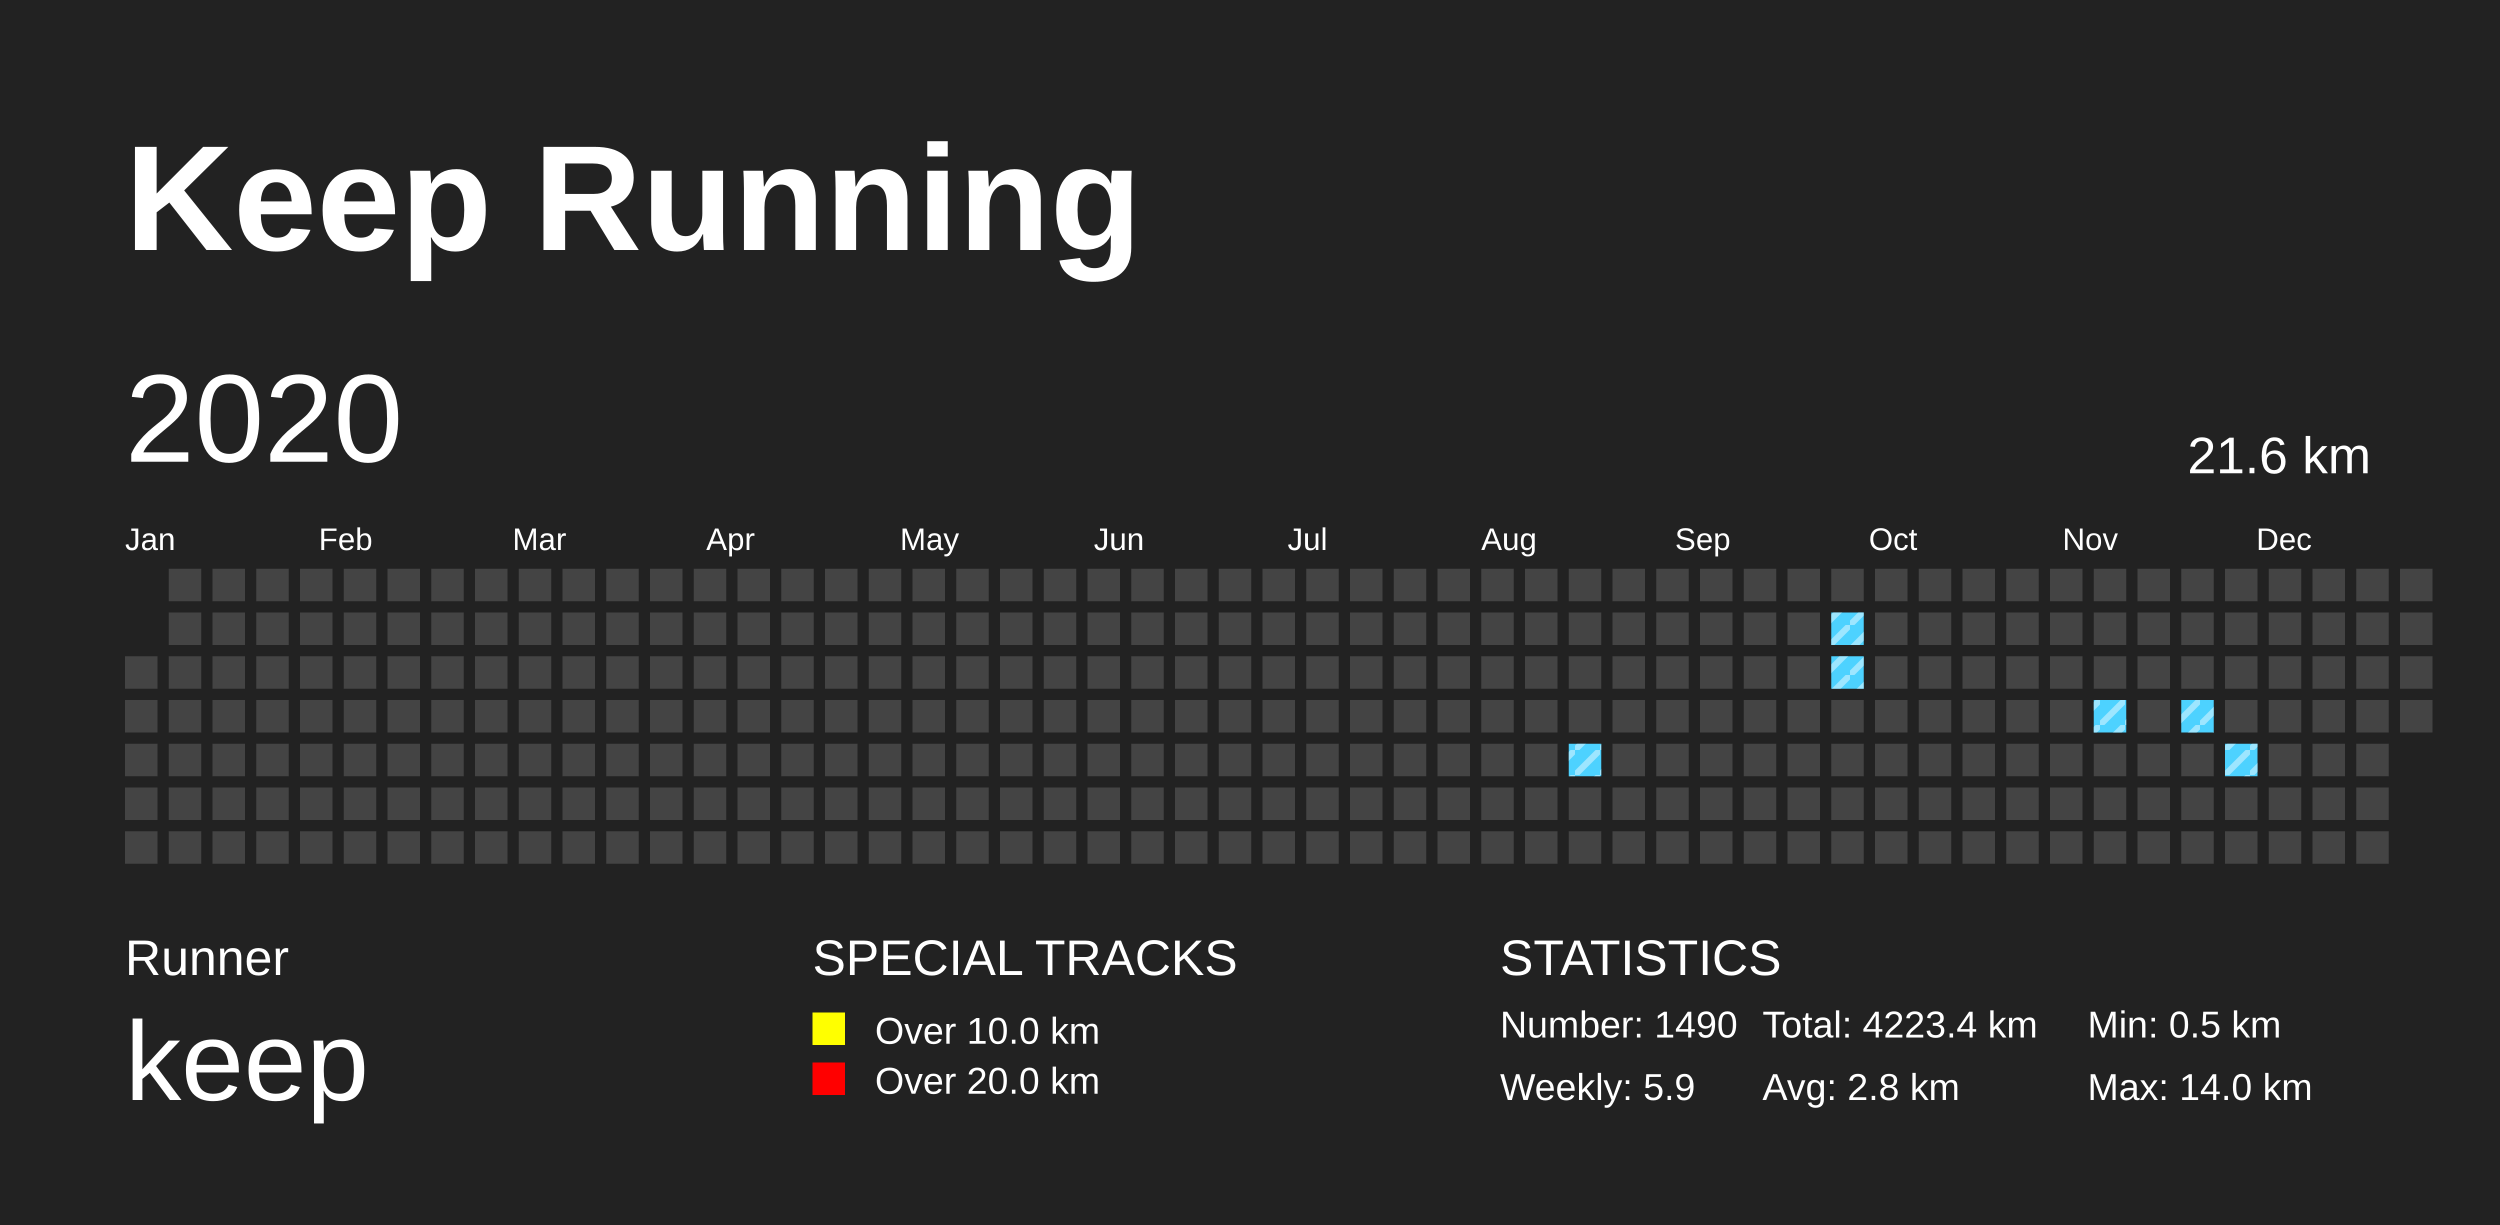
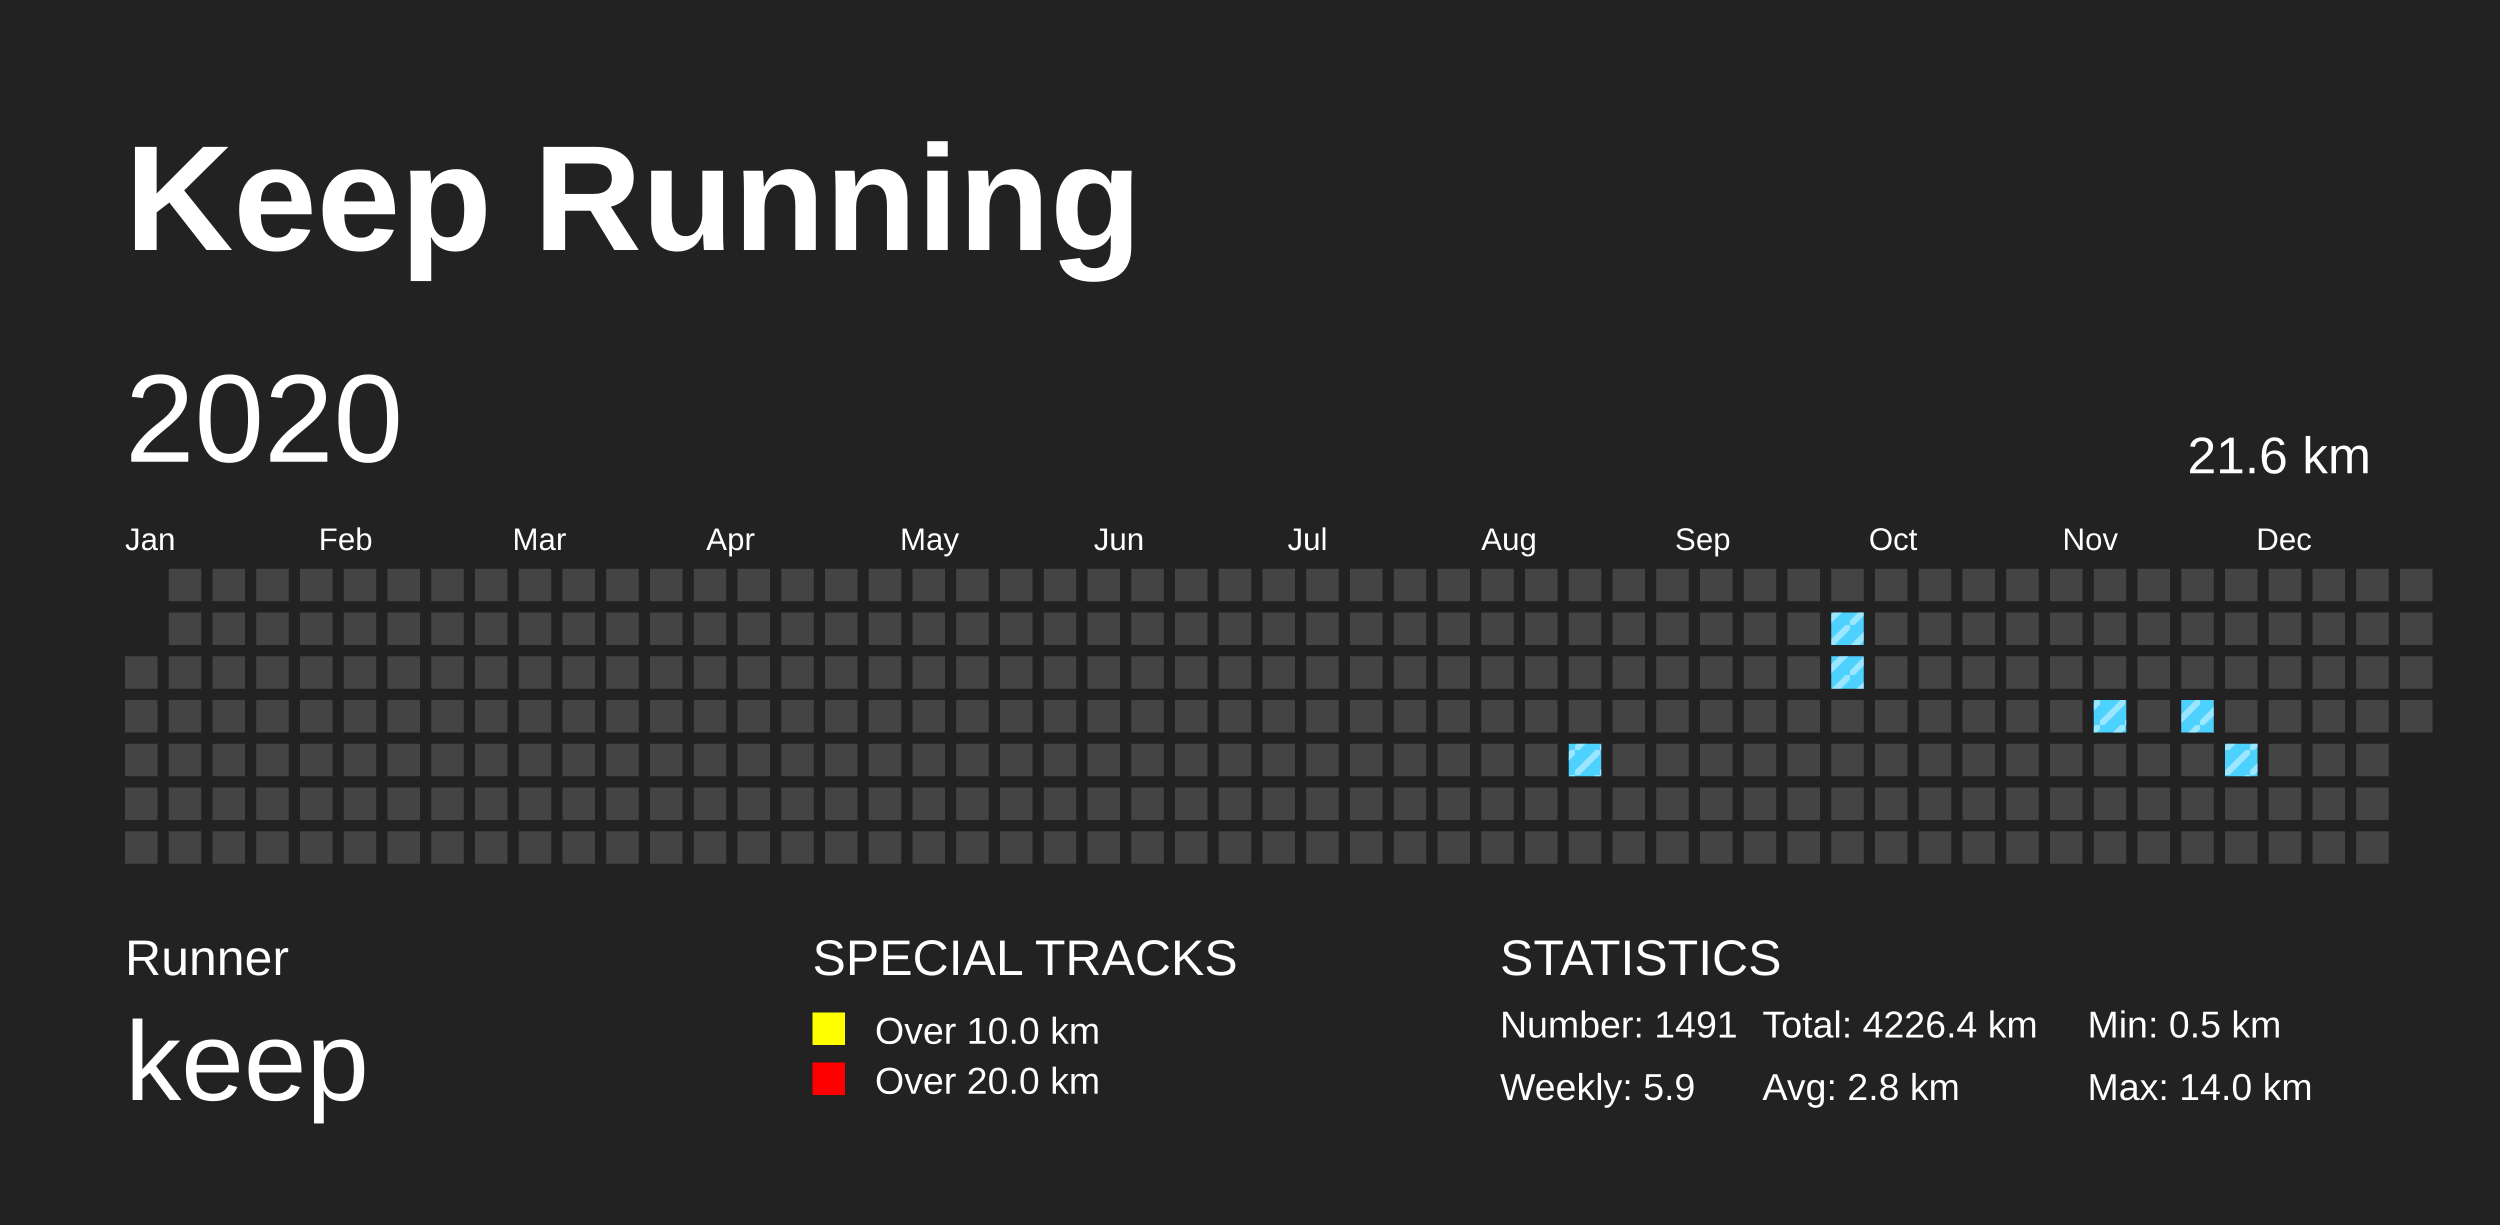
<svg xmlns="http://www.w3.org/2000/svg" baseProfile="full" height="98mm" version="1.1" viewBox="0,0,200,98" width="200mm">
  <defs>
    <pattern height="2" id="indoor-stripe" patternUnits="userSpaceOnUse" width="2">
      <line stroke="white" stroke-opacity="0.45" stroke-width="0.5" x1="0" x2="2" y1="2" y2="0" />
    </pattern>
  </defs>
  <rect fill="#222222" height="98" width="200" x="0" y="0" />
  <text fill="#FFFFFF" style="font-size:12px; font-family:Arial; font-weight:bold;" x="10" y="20">Keep Running</text>
  <text fill="#FFFFFF" style="font-size:4px; font-family:Arial" x="10" y="78">Runner</text>
  <text fill="#FFFFFF" style="font-size:9px; font-family:Arial" x="10" y="88">keep</text>
  <text fill="#FFFFFF" style="font-size:4px; font-family:Arial" x="65" y="78">SPECIAL TRACKS</text>
  <rect fill="yellow" height="2.6" width="2.6" x="65" y="81" />
  <text fill="#FFFFFF" style="font-size:3px; font-family:Arial" x="70" y="83.5">Over 10.0 km</text>
  <rect fill="red" height="2.6" width="2.6" x="65" y="85" />
  <text fill="#FFFFFF" style="font-size:3px; font-family:Arial" x="70" y="87.5">Over 20.0 km</text>
  <text fill="#FFFFFF" style="font-size:4px; font-family:Arial" x="120" y="78">STATISTICS</text>
-   <text fill="#FFFFFF" style="font-size:3px; font-family:Arial" x="120" y="83">Number: 1490</text>
+   <text fill="#FFFFFF" style="font-size:3px; font-family:Arial" x="120" y="83">Number: 1491</text>
  <text fill="#FFFFFF" style="font-size:3px; font-family:Arial" x="120" y="88">Weekly: 5.9</text>
-   <text fill="#FFFFFF" style="font-size:3px; font-family:Arial" x="141" y="83">Total: 4223.4 km</text>
+   <text fill="#FFFFFF" style="font-size:3px; font-family:Arial" x="141" y="83">Total: 4226.4 km</text>
  <text fill="#FFFFFF" style="font-size:3px; font-family:Arial" x="141" y="88">Avg: 2.8 km</text>
  <text fill="#FFFFFF" style="font-size:3px; font-family:Arial" x="167" y="83">Min: 0.5 km</text>
  <text fill="#FFFFFF" style="font-size:3px; font-family:Arial" x="167" y="88">Max: 14.0 km</text>
  <text dominant-baseline="hanging" fill="#FFFFFF" style="font-size:10.0px; font-family:Arial;" x="10" y="30">2020</text>
  <text dominant-baseline="hanging" fill="#FFFFFF" style="font-size:4.125px; font-family:Arial;" x="175" y="35">21.6 km</text>
  <text fill="#FFFFFF" style="font-size:2.5px; font-family:Arial" x="10.0" y="44">Jan</text>
  <text fill="#FFFFFF" style="font-size:2.5px; font-family:Arial" x="25.5" y="44">Feb</text>
  <text fill="#FFFFFF" style="font-size:2.5px; font-family:Arial" x="41.0" y="44">Mar</text>
  <text fill="#FFFFFF" style="font-size:2.5px; font-family:Arial" x="56.5" y="44">Apr</text>
  <text fill="#FFFFFF" style="font-size:2.5px; font-family:Arial" x="72.0" y="44">May</text>
  <text fill="#FFFFFF" style="font-size:2.5px; font-family:Arial" x="87.5" y="44">Jun</text>
  <text fill="#FFFFFF" style="font-size:2.5px; font-family:Arial" x="103.0" y="44">Jul</text>
  <text fill="#FFFFFF" style="font-size:2.5px; font-family:Arial" x="118.5" y="44">Aug</text>
  <text fill="#FFFFFF" style="font-size:2.5px; font-family:Arial" x="134.0" y="44">Sep</text>
  <text fill="#FFFFFF" style="font-size:2.5px; font-family:Arial" x="149.5" y="44">Oct</text>
  <text fill="#FFFFFF" style="font-size:2.5px; font-family:Arial" x="165.0" y="44">Nov</text>
  <text fill="#FFFFFF" style="font-size:2.5px; font-family:Arial" x="180.5" y="44">Dec</text>
  <rect fill="#444444" height="2.6" width="2.6" x="10.0" y="52.5" />
  <rect fill="#444444" height="2.6" width="2.6" x="10.0" y="56.0" />
  <rect fill="#444444" height="2.6" width="2.6" x="10.0" y="59.5" />
  <rect fill="#444444" height="2.6" width="2.6" x="10.0" y="63.0" />
  <rect fill="#444444" height="2.6" width="2.6" x="10.0" y="66.5" />
  <rect fill="#444444" height="2.6" width="2.6" x="13.5" y="45.5" />
  <rect fill="#444444" height="2.6" width="2.6" x="13.5" y="49.0" />
  <rect fill="#444444" height="2.6" width="2.6" x="13.5" y="52.5" />
  <rect fill="#444444" height="2.6" width="2.6" x="13.5" y="56.0" />
  <rect fill="#444444" height="2.6" width="2.6" x="13.5" y="59.5" />
  <rect fill="#444444" height="2.6" width="2.6" x="13.5" y="63.0" />
  <rect fill="#444444" height="2.6" width="2.6" x="13.5" y="66.5" />
  <rect fill="#444444" height="2.6" width="2.6" x="17.0" y="45.5" />
  <rect fill="#444444" height="2.6" width="2.6" x="17.0" y="49.0" />
  <rect fill="#444444" height="2.6" width="2.6" x="17.0" y="52.5" />
  <rect fill="#444444" height="2.6" width="2.6" x="17.0" y="56.0" />
  <rect fill="#444444" height="2.6" width="2.6" x="17.0" y="59.5" />
  <rect fill="#444444" height="2.6" width="2.6" x="17.0" y="63.0" />
  <rect fill="#444444" height="2.6" width="2.6" x="17.0" y="66.5" />
  <rect fill="#444444" height="2.6" width="2.6" x="20.5" y="45.5" />
  <rect fill="#444444" height="2.6" width="2.6" x="20.5" y="49.0" />
  <rect fill="#444444" height="2.6" width="2.6" x="20.5" y="52.5" />
  <rect fill="#444444" height="2.6" width="2.6" x="20.5" y="56.0" />
  <rect fill="#444444" height="2.6" width="2.6" x="20.5" y="59.5" />
  <rect fill="#444444" height="2.6" width="2.6" x="20.5" y="63.0" />
  <rect fill="#444444" height="2.6" width="2.6" x="20.5" y="66.5" />
  <rect fill="#444444" height="2.6" width="2.6" x="24.0" y="45.5" />
  <rect fill="#444444" height="2.6" width="2.6" x="24.0" y="49.0" />
  <rect fill="#444444" height="2.6" width="2.6" x="24.0" y="52.5" />
  <rect fill="#444444" height="2.6" width="2.6" x="24.0" y="56.0" />
  <rect fill="#444444" height="2.6" width="2.6" x="24.0" y="59.5" />
  <rect fill="#444444" height="2.6" width="2.6" x="24.0" y="63.0" />
  <rect fill="#444444" height="2.6" width="2.6" x="24.0" y="66.5" />
  <rect fill="#444444" height="2.6" width="2.6" x="27.5" y="45.5" />
  <rect fill="#444444" height="2.6" width="2.6" x="27.5" y="49.0" />
  <rect fill="#444444" height="2.6" width="2.6" x="27.5" y="52.5" />
  <rect fill="#444444" height="2.6" width="2.6" x="27.5" y="56.0" />
  <rect fill="#444444" height="2.6" width="2.6" x="27.5" y="59.5" />
  <rect fill="#444444" height="2.6" width="2.6" x="27.5" y="63.0" />
  <rect fill="#444444" height="2.6" width="2.6" x="27.5" y="66.5" />
  <rect fill="#444444" height="2.6" width="2.6" x="31.0" y="45.5" />
  <rect fill="#444444" height="2.6" width="2.6" x="31.0" y="49.0" />
  <rect fill="#444444" height="2.6" width="2.6" x="31.0" y="52.5" />
  <rect fill="#444444" height="2.6" width="2.6" x="31.0" y="56.0" />
  <rect fill="#444444" height="2.6" width="2.6" x="31.0" y="59.5" />
  <rect fill="#444444" height="2.6" width="2.6" x="31.0" y="63.0" />
  <rect fill="#444444" height="2.6" width="2.6" x="31.0" y="66.5" />
  <rect fill="#444444" height="2.6" width="2.6" x="34.5" y="45.5" />
  <rect fill="#444444" height="2.6" width="2.6" x="34.5" y="49.0" />
  <rect fill="#444444" height="2.6" width="2.6" x="34.5" y="52.5" />
  <rect fill="#444444" height="2.6" width="2.6" x="34.5" y="56.0" />
  <rect fill="#444444" height="2.6" width="2.6" x="34.5" y="59.5" />
  <rect fill="#444444" height="2.6" width="2.6" x="34.5" y="63.0" />
  <rect fill="#444444" height="2.6" width="2.6" x="34.5" y="66.5" />
  <rect fill="#444444" height="2.6" width="2.6" x="38.0" y="45.5" />
  <rect fill="#444444" height="2.6" width="2.6" x="38.0" y="49.0" />
  <rect fill="#444444" height="2.6" width="2.6" x="38.0" y="52.5" />
  <rect fill="#444444" height="2.6" width="2.6" x="38.0" y="56.0" />
  <rect fill="#444444" height="2.6" width="2.6" x="38.0" y="59.5" />
  <rect fill="#444444" height="2.6" width="2.6" x="38.0" y="63.0" />
  <rect fill="#444444" height="2.6" width="2.6" x="38.0" y="66.5" />
  <rect fill="#444444" height="2.6" width="2.6" x="41.5" y="45.5" />
  <rect fill="#444444" height="2.6" width="2.6" x="41.5" y="49.0" />
  <rect fill="#444444" height="2.6" width="2.6" x="41.5" y="52.5" />
  <rect fill="#444444" height="2.6" width="2.6" x="41.5" y="56.0" />
  <rect fill="#444444" height="2.6" width="2.6" x="41.5" y="59.5" />
  <rect fill="#444444" height="2.6" width="2.6" x="41.5" y="63.0" />
  <rect fill="#444444" height="2.6" width="2.6" x="41.5" y="66.5" />
  <rect fill="#444444" height="2.6" width="2.6" x="45.0" y="45.5" />
  <rect fill="#444444" height="2.6" width="2.6" x="45.0" y="49.0" />
  <rect fill="#444444" height="2.6" width="2.6" x="45.0" y="52.5" />
  <rect fill="#444444" height="2.6" width="2.6" x="45.0" y="56.0" />
  <rect fill="#444444" height="2.6" width="2.6" x="45.0" y="59.5" />
  <rect fill="#444444" height="2.6" width="2.6" x="45.0" y="63.0" />
  <rect fill="#444444" height="2.6" width="2.6" x="45.0" y="66.5" />
  <rect fill="#444444" height="2.6" width="2.6" x="48.5" y="45.5" />
  <rect fill="#444444" height="2.6" width="2.6" x="48.5" y="49.0" />
  <rect fill="#444444" height="2.6" width="2.6" x="48.5" y="52.5" />
  <rect fill="#444444" height="2.6" width="2.6" x="48.5" y="56.0" />
  <rect fill="#444444" height="2.6" width="2.6" x="48.5" y="59.5" />
  <rect fill="#444444" height="2.6" width="2.6" x="48.5" y="63.0" />
  <rect fill="#444444" height="2.6" width="2.6" x="48.5" y="66.5" />
  <rect fill="#444444" height="2.6" width="2.6" x="52.0" y="45.5" />
  <rect fill="#444444" height="2.6" width="2.6" x="52.0" y="49.0" />
  <rect fill="#444444" height="2.6" width="2.6" x="52.0" y="52.5" />
  <rect fill="#444444" height="2.6" width="2.6" x="52.0" y="56.0" />
  <rect fill="#444444" height="2.6" width="2.6" x="52.0" y="59.5" />
  <rect fill="#444444" height="2.6" width="2.6" x="52.0" y="63.0" />
  <rect fill="#444444" height="2.6" width="2.6" x="52.0" y="66.5" />
  <rect fill="#444444" height="2.6" width="2.6" x="55.5" y="45.5" />
  <rect fill="#444444" height="2.6" width="2.6" x="55.5" y="49.0" />
  <rect fill="#444444" height="2.6" width="2.6" x="55.5" y="52.5" />
  <rect fill="#444444" height="2.6" width="2.6" x="55.5" y="56.0" />
  <rect fill="#444444" height="2.6" width="2.6" x="55.5" y="59.5" />
  <rect fill="#444444" height="2.6" width="2.6" x="55.5" y="63.0" />
  <rect fill="#444444" height="2.6" width="2.6" x="55.5" y="66.5" />
  <rect fill="#444444" height="2.6" width="2.6" x="59.0" y="45.5" />
  <rect fill="#444444" height="2.6" width="2.6" x="59.0" y="49.0" />
  <rect fill="#444444" height="2.6" width="2.6" x="59.0" y="52.5" />
  <rect fill="#444444" height="2.6" width="2.6" x="59.0" y="56.0" />
  <rect fill="#444444" height="2.6" width="2.6" x="59.0" y="59.5" />
  <rect fill="#444444" height="2.6" width="2.6" x="59.0" y="63.0" />
  <rect fill="#444444" height="2.6" width="2.6" x="59.0" y="66.5" />
  <rect fill="#444444" height="2.6" width="2.6" x="62.5" y="45.5" />
  <rect fill="#444444" height="2.6" width="2.6" x="62.5" y="49.0" />
  <rect fill="#444444" height="2.6" width="2.6" x="62.5" y="52.5" />
  <rect fill="#444444" height="2.6" width="2.6" x="62.5" y="56.0" />
  <rect fill="#444444" height="2.6" width="2.6" x="62.5" y="59.5" />
  <rect fill="#444444" height="2.6" width="2.6" x="62.5" y="63.0" />
  <rect fill="#444444" height="2.6" width="2.6" x="62.5" y="66.5" />
  <rect fill="#444444" height="2.6" width="2.6" x="66.0" y="45.5" />
  <rect fill="#444444" height="2.6" width="2.6" x="66.0" y="49.0" />
  <rect fill="#444444" height="2.6" width="2.6" x="66.0" y="52.5" />
  <rect fill="#444444" height="2.6" width="2.6" x="66.0" y="56.0" />
  <rect fill="#444444" height="2.6" width="2.6" x="66.0" y="59.5" />
  <rect fill="#444444" height="2.6" width="2.6" x="66.0" y="63.0" />
  <rect fill="#444444" height="2.6" width="2.6" x="66.0" y="66.5" />
  <rect fill="#444444" height="2.6" width="2.6" x="69.5" y="45.5" />
  <rect fill="#444444" height="2.6" width="2.6" x="69.5" y="49.0" />
  <rect fill="#444444" height="2.6" width="2.6" x="69.5" y="52.5" />
  <rect fill="#444444" height="2.6" width="2.6" x="69.5" y="56.0" />
  <rect fill="#444444" height="2.6" width="2.6" x="69.5" y="59.5" />
  <rect fill="#444444" height="2.6" width="2.6" x="69.5" y="63.0" />
  <rect fill="#444444" height="2.6" width="2.6" x="69.5" y="66.5" />
  <rect fill="#444444" height="2.6" width="2.6" x="73.0" y="45.5" />
  <rect fill="#444444" height="2.6" width="2.6" x="73.0" y="49.0" />
  <rect fill="#444444" height="2.6" width="2.6" x="73.0" y="52.5" />
  <rect fill="#444444" height="2.6" width="2.6" x="73.0" y="56.0" />
  <rect fill="#444444" height="2.6" width="2.6" x="73.0" y="59.5" />
  <rect fill="#444444" height="2.6" width="2.6" x="73.0" y="63.0" />
  <rect fill="#444444" height="2.6" width="2.6" x="73.0" y="66.5" />
  <rect fill="#444444" height="2.6" width="2.6" x="76.5" y="45.5" />
  <rect fill="#444444" height="2.6" width="2.6" x="76.5" y="49.0" />
  <rect fill="#444444" height="2.6" width="2.6" x="76.5" y="52.5" />
  <rect fill="#444444" height="2.6" width="2.6" x="76.5" y="56.0" />
  <rect fill="#444444" height="2.6" width="2.6" x="76.5" y="59.5" />
  <rect fill="#444444" height="2.6" width="2.6" x="76.5" y="63.0" />
  <rect fill="#444444" height="2.6" width="2.6" x="76.5" y="66.5" />
  <rect fill="#444444" height="2.6" width="2.6" x="80.0" y="45.5" />
  <rect fill="#444444" height="2.6" width="2.6" x="80.0" y="49.0" />
  <rect fill="#444444" height="2.6" width="2.6" x="80.0" y="52.5" />
  <rect fill="#444444" height="2.6" width="2.6" x="80.0" y="56.0" />
  <rect fill="#444444" height="2.6" width="2.6" x="80.0" y="59.5" />
  <rect fill="#444444" height="2.6" width="2.6" x="80.0" y="63.0" />
  <rect fill="#444444" height="2.6" width="2.6" x="80.0" y="66.5" />
  <rect fill="#444444" height="2.6" width="2.6" x="83.5" y="45.5" />
  <rect fill="#444444" height="2.6" width="2.6" x="83.5" y="49.0" />
  <rect fill="#444444" height="2.6" width="2.6" x="83.5" y="52.5" />
  <rect fill="#444444" height="2.6" width="2.6" x="83.5" y="56.0" />
  <rect fill="#444444" height="2.6" width="2.6" x="83.5" y="59.5" />
  <rect fill="#444444" height="2.6" width="2.6" x="83.5" y="63.0" />
  <rect fill="#444444" height="2.6" width="2.6" x="83.5" y="66.5" />
  <rect fill="#444444" height="2.6" width="2.6" x="87.0" y="45.5" />
  <rect fill="#444444" height="2.6" width="2.6" x="87.0" y="49.0" />
  <rect fill="#444444" height="2.6" width="2.6" x="87.0" y="52.5" />
  <rect fill="#444444" height="2.6" width="2.6" x="87.0" y="56.0" />
  <rect fill="#444444" height="2.6" width="2.6" x="87.0" y="59.5" />
  <rect fill="#444444" height="2.6" width="2.6" x="87.0" y="63.0" />
  <rect fill="#444444" height="2.6" width="2.6" x="87.0" y="66.5" />
  <rect fill="#444444" height="2.6" width="2.6" x="90.5" y="45.5" />
  <rect fill="#444444" height="2.6" width="2.6" x="90.5" y="49.0" />
  <rect fill="#444444" height="2.6" width="2.6" x="90.5" y="52.5" />
  <rect fill="#444444" height="2.6" width="2.6" x="90.5" y="56.0" />
  <rect fill="#444444" height="2.6" width="2.6" x="90.5" y="59.5" />
  <rect fill="#444444" height="2.6" width="2.6" x="90.5" y="63.0" />
  <rect fill="#444444" height="2.6" width="2.6" x="90.5" y="66.5" />
  <rect fill="#444444" height="2.6" width="2.6" x="94.0" y="45.5" />
  <rect fill="#444444" height="2.6" width="2.6" x="94.0" y="49.0" />
  <rect fill="#444444" height="2.6" width="2.6" x="94.0" y="52.5" />
  <rect fill="#444444" height="2.6" width="2.6" x="94.0" y="56.0" />
  <rect fill="#444444" height="2.6" width="2.6" x="94.0" y="59.5" />
  <rect fill="#444444" height="2.6" width="2.6" x="94.0" y="63.0" />
  <rect fill="#444444" height="2.6" width="2.6" x="94.0" y="66.5" />
  <rect fill="#444444" height="2.6" width="2.6" x="97.5" y="45.5" />
  <rect fill="#444444" height="2.6" width="2.6" x="97.5" y="49.0" />
  <rect fill="#444444" height="2.6" width="2.6" x="97.5" y="52.5" />
  <rect fill="#444444" height="2.6" width="2.6" x="97.5" y="56.0" />
  <rect fill="#444444" height="2.6" width="2.6" x="97.5" y="59.5" />
  <rect fill="#444444" height="2.6" width="2.6" x="97.5" y="63.0" />
  <rect fill="#444444" height="2.6" width="2.6" x="97.5" y="66.5" />
  <rect fill="#444444" height="2.6" width="2.6" x="101.0" y="45.5" />
  <rect fill="#444444" height="2.6" width="2.6" x="101.0" y="49.0" />
  <rect fill="#444444" height="2.6" width="2.6" x="101.0" y="52.5" />
  <rect fill="#444444" height="2.6" width="2.6" x="101.0" y="56.0" />
  <rect fill="#444444" height="2.6" width="2.6" x="101.0" y="59.5" />
  <rect fill="#444444" height="2.6" width="2.6" x="101.0" y="63.0" />
  <rect fill="#444444" height="2.6" width="2.6" x="101.0" y="66.5" />
  <rect fill="#444444" height="2.6" width="2.6" x="104.5" y="45.5" />
  <rect fill="#444444" height="2.6" width="2.6" x="104.5" y="49.0" />
  <rect fill="#444444" height="2.6" width="2.6" x="104.5" y="52.5" />
  <rect fill="#444444" height="2.6" width="2.6" x="104.5" y="56.0" />
  <rect fill="#444444" height="2.6" width="2.6" x="104.5" y="59.5" />
  <rect fill="#444444" height="2.6" width="2.6" x="104.5" y="63.0" />
  <rect fill="#444444" height="2.6" width="2.6" x="104.5" y="66.5" />
  <rect fill="#444444" height="2.6" width="2.6" x="108.0" y="45.5" />
  <rect fill="#444444" height="2.6" width="2.6" x="108.0" y="49.0" />
  <rect fill="#444444" height="2.6" width="2.6" x="108.0" y="52.5" />
  <rect fill="#444444" height="2.6" width="2.6" x="108.0" y="56.0" />
  <rect fill="#444444" height="2.6" width="2.6" x="108.0" y="59.5" />
  <rect fill="#444444" height="2.6" width="2.6" x="108.0" y="63.0" />
  <rect fill="#444444" height="2.6" width="2.6" x="108.0" y="66.5" />
  <rect fill="#444444" height="2.6" width="2.6" x="111.5" y="45.5" />
  <rect fill="#444444" height="2.6" width="2.6" x="111.5" y="49.0" />
  <rect fill="#444444" height="2.6" width="2.6" x="111.5" y="52.5" />
  <rect fill="#444444" height="2.6" width="2.6" x="111.5" y="56.0" />
  <rect fill="#444444" height="2.6" width="2.6" x="111.5" y="59.5" />
  <rect fill="#444444" height="2.6" width="2.6" x="111.5" y="63.0" />
  <rect fill="#444444" height="2.6" width="2.6" x="111.5" y="66.5" />
  <rect fill="#444444" height="2.6" width="2.6" x="115.0" y="45.5" />
  <rect fill="#444444" height="2.6" width="2.6" x="115.0" y="49.0" />
  <rect fill="#444444" height="2.6" width="2.6" x="115.0" y="52.5" />
  <rect fill="#444444" height="2.6" width="2.6" x="115.0" y="56.0" />
  <rect fill="#444444" height="2.6" width="2.6" x="115.0" y="59.5" />
  <rect fill="#444444" height="2.6" width="2.6" x="115.0" y="63.0" />
  <rect fill="#444444" height="2.6" width="2.6" x="115.0" y="66.5" />
  <rect fill="#444444" height="2.6" width="2.6" x="118.5" y="45.5" />
  <rect fill="#444444" height="2.6" width="2.6" x="118.5" y="49.0" />
  <rect fill="#444444" height="2.6" width="2.6" x="118.5" y="52.5" />
  <rect fill="#444444" height="2.6" width="2.6" x="118.5" y="56.0" />
  <rect fill="#444444" height="2.6" width="2.6" x="118.5" y="59.5" />
  <rect fill="#444444" height="2.6" width="2.6" x="118.5" y="63.0" />
  <rect fill="#444444" height="2.6" width="2.6" x="118.5" y="66.5" />
  <rect fill="#444444" height="2.6" width="2.6" x="122.0" y="45.5" />
  <rect fill="#444444" height="2.6" width="2.6" x="122.0" y="49.0" />
  <rect fill="#444444" height="2.6" width="2.6" x="122.0" y="52.5" />
  <rect fill="#444444" height="2.6" width="2.6" x="122.0" y="56.0" />
  <rect fill="#444444" height="2.6" width="2.6" x="122.0" y="59.5" />
  <rect fill="#444444" height="2.6" width="2.6" x="122.0" y="63.0" />
  <rect fill="#444444" height="2.6" width="2.6" x="122.0" y="66.5" />
  <rect fill="#444444" height="2.6" width="2.6" x="125.5" y="45.5" />
  <rect fill="#444444" height="2.6" width="2.6" x="125.5" y="49.0" />
  <rect fill="#444444" height="2.6" width="2.6" x="125.5" y="52.5" />
  <rect fill="#444444" height="2.6" width="2.6" x="125.5" y="56.0" />
  <rect fill="#4DD2FF" height="2.6" width="2.6" x="125.5" y="59.5" />
  <rect fill="url(#indoor-stripe)" height="2.6" style="pointer-events: none;" width="2.6" x="125.5" y="59.5" />
  <rect fill="#444444" height="2.6" width="2.6" x="125.5" y="63.0" />
  <rect fill="#444444" height="2.6" width="2.6" x="125.5" y="66.5" />
  <rect fill="#444444" height="2.6" width="2.6" x="129.0" y="45.5" />
  <rect fill="#444444" height="2.6" width="2.6" x="129.0" y="49.0" />
  <rect fill="#444444" height="2.6" width="2.6" x="129.0" y="52.5" />
  <rect fill="#444444" height="2.6" width="2.6" x="129.0" y="56.0" />
  <rect fill="#444444" height="2.6" width="2.6" x="129.0" y="59.5" />
  <rect fill="#444444" height="2.6" width="2.6" x="129.0" y="63.0" />
  <rect fill="#444444" height="2.6" width="2.6" x="129.0" y="66.5" />
  <rect fill="#444444" height="2.6" width="2.6" x="132.5" y="45.5" />
  <rect fill="#444444" height="2.6" width="2.6" x="132.5" y="49.0" />
  <rect fill="#444444" height="2.6" width="2.6" x="132.5" y="52.5" />
  <rect fill="#444444" height="2.6" width="2.6" x="132.5" y="56.0" />
  <rect fill="#444444" height="2.6" width="2.6" x="132.5" y="59.5" />
  <rect fill="#444444" height="2.6" width="2.6" x="132.5" y="63.0" />
  <rect fill="#444444" height="2.6" width="2.6" x="132.5" y="66.5" />
  <rect fill="#444444" height="2.6" width="2.6" x="136.0" y="45.5" />
  <rect fill="#444444" height="2.6" width="2.6" x="136.0" y="49.0" />
  <rect fill="#444444" height="2.6" width="2.6" x="136.0" y="52.5" />
  <rect fill="#444444" height="2.6" width="2.6" x="136.0" y="56.0" />
  <rect fill="#444444" height="2.6" width="2.6" x="136.0" y="59.5" />
  <rect fill="#444444" height="2.6" width="2.6" x="136.0" y="63.0" />
  <rect fill="#444444" height="2.6" width="2.6" x="136.0" y="66.5" />
  <rect fill="#444444" height="2.6" width="2.6" x="139.5" y="45.5" />
  <rect fill="#444444" height="2.6" width="2.6" x="139.5" y="49.0" />
  <rect fill="#444444" height="2.6" width="2.6" x="139.5" y="52.5" />
  <rect fill="#444444" height="2.6" width="2.6" x="139.5" y="56.0" />
  <rect fill="#444444" height="2.6" width="2.6" x="139.5" y="59.5" />
  <rect fill="#444444" height="2.6" width="2.6" x="139.5" y="63.0" />
  <rect fill="#444444" height="2.6" width="2.6" x="139.5" y="66.5" />
  <rect fill="#444444" height="2.6" width="2.6" x="143.0" y="45.5" />
  <rect fill="#444444" height="2.6" width="2.6" x="143.0" y="49.0" />
  <rect fill="#444444" height="2.6" width="2.6" x="143.0" y="52.5" />
  <rect fill="#444444" height="2.6" width="2.6" x="143.0" y="56.0" />
  <rect fill="#444444" height="2.6" width="2.6" x="143.0" y="59.5" />
  <rect fill="#444444" height="2.6" width="2.6" x="143.0" y="63.0" />
  <rect fill="#444444" height="2.6" width="2.6" x="143.0" y="66.5" />
  <rect fill="#444444" height="2.6" width="2.6" x="146.5" y="45.5" />
  <rect fill="#4DD2FF" height="2.6" width="2.6" x="146.5" y="49.0" />
  <rect fill="url(#indoor-stripe)" height="2.6" style="pointer-events: none;" width="2.6" x="146.5" y="49.0" />
  <rect fill="#4DD2FF" height="2.6" width="2.6" x="146.5" y="52.5" />
  <rect fill="url(#indoor-stripe)" height="2.6" style="pointer-events: none;" width="2.6" x="146.5" y="52.5" />
  <rect fill="#444444" height="2.6" width="2.6" x="146.5" y="56.0" />
  <rect fill="#444444" height="2.6" width="2.6" x="146.5" y="59.5" />
  <rect fill="#444444" height="2.6" width="2.6" x="146.5" y="63.0" />
  <rect fill="#444444" height="2.6" width="2.6" x="146.5" y="66.5" />
  <rect fill="#444444" height="2.6" width="2.6" x="150.0" y="45.5" />
  <rect fill="#444444" height="2.6" width="2.6" x="150.0" y="49.0" />
  <rect fill="#444444" height="2.6" width="2.6" x="150.0" y="52.5" />
  <rect fill="#444444" height="2.6" width="2.6" x="150.0" y="56.0" />
  <rect fill="#444444" height="2.6" width="2.6" x="150.0" y="59.5" />
  <rect fill="#444444" height="2.6" width="2.6" x="150.0" y="63.0" />
  <rect fill="#444444" height="2.6" width="2.6" x="150.0" y="66.5" />
  <rect fill="#444444" height="2.6" width="2.6" x="153.5" y="45.5" />
  <rect fill="#444444" height="2.6" width="2.6" x="153.5" y="49.0" />
  <rect fill="#444444" height="2.6" width="2.6" x="153.5" y="52.5" />
  <rect fill="#444444" height="2.6" width="2.6" x="153.5" y="56.0" />
  <rect fill="#444444" height="2.6" width="2.6" x="153.5" y="59.5" />
  <rect fill="#444444" height="2.6" width="2.6" x="153.5" y="63.0" />
  <rect fill="#444444" height="2.6" width="2.6" x="153.5" y="66.5" />
  <rect fill="#444444" height="2.6" width="2.6" x="157.0" y="45.5" />
  <rect fill="#444444" height="2.6" width="2.6" x="157.0" y="49.0" />
  <rect fill="#444444" height="2.6" width="2.6" x="157.0" y="52.5" />
  <rect fill="#444444" height="2.6" width="2.6" x="157.0" y="56.0" />
  <rect fill="#444444" height="2.6" width="2.6" x="157.0" y="59.5" />
  <rect fill="#444444" height="2.6" width="2.6" x="157.0" y="63.0" />
  <rect fill="#444444" height="2.6" width="2.6" x="157.0" y="66.5" />
  <rect fill="#444444" height="2.6" width="2.6" x="160.5" y="45.5" />
  <rect fill="#444444" height="2.6" width="2.6" x="160.5" y="49.0" />
  <rect fill="#444444" height="2.6" width="2.6" x="160.5" y="52.5" />
  <rect fill="#444444" height="2.6" width="2.6" x="160.5" y="56.0" />
  <rect fill="#444444" height="2.6" width="2.6" x="160.5" y="59.5" />
  <rect fill="#444444" height="2.6" width="2.6" x="160.5" y="63.0" />
  <rect fill="#444444" height="2.6" width="2.6" x="160.5" y="66.5" />
  <rect fill="#444444" height="2.6" width="2.6" x="164.0" y="45.5" />
  <rect fill="#444444" height="2.6" width="2.6" x="164.0" y="49.0" />
  <rect fill="#444444" height="2.6" width="2.6" x="164.0" y="52.5" />
  <rect fill="#444444" height="2.6" width="2.6" x="164.0" y="56.0" />
  <rect fill="#444444" height="2.6" width="2.6" x="164.0" y="59.5" />
  <rect fill="#444444" height="2.6" width="2.6" x="164.0" y="63.0" />
  <rect fill="#444444" height="2.6" width="2.6" x="164.0" y="66.5" />
  <rect fill="#444444" height="2.6" width="2.6" x="167.5" y="45.5" />
  <rect fill="#444444" height="2.6" width="2.6" x="167.5" y="49.0" />
  <rect fill="#444444" height="2.6" width="2.6" x="167.5" y="52.5" />
  <rect fill="#4DD2FF" height="2.6" width="2.6" x="167.5" y="56.0" />
  <rect fill="url(#indoor-stripe)" height="2.6" style="pointer-events: none;" width="2.6" x="167.5" y="56.0" />
  <rect fill="#444444" height="2.6" width="2.6" x="167.5" y="59.5" />
  <rect fill="#444444" height="2.6" width="2.6" x="167.5" y="63.0" />
  <rect fill="#444444" height="2.6" width="2.6" x="167.5" y="66.5" />
  <rect fill="#444444" height="2.6" width="2.6" x="171.0" y="45.5" />
  <rect fill="#444444" height="2.6" width="2.6" x="171.0" y="49.0" />
  <rect fill="#444444" height="2.6" width="2.6" x="171.0" y="52.5" />
  <rect fill="#444444" height="2.6" width="2.6" x="171.0" y="56.0" />
  <rect fill="#444444" height="2.6" width="2.6" x="171.0" y="59.5" />
  <rect fill="#444444" height="2.6" width="2.6" x="171.0" y="63.0" />
  <rect fill="#444444" height="2.6" width="2.6" x="171.0" y="66.5" />
  <rect fill="#444444" height="2.6" width="2.6" x="174.5" y="45.5" />
  <rect fill="#444444" height="2.6" width="2.6" x="174.5" y="49.0" />
  <rect fill="#444444" height="2.6" width="2.6" x="174.5" y="52.5" />
  <rect fill="#4DD2FF" height="2.6" width="2.6" x="174.5" y="56.0" />
  <rect fill="url(#indoor-stripe)" height="2.6" style="pointer-events: none;" width="2.6" x="174.5" y="56.0" />
  <rect fill="#444444" height="2.6" width="2.6" x="174.5" y="59.5" />
  <rect fill="#444444" height="2.6" width="2.6" x="174.5" y="63.0" />
  <rect fill="#444444" height="2.6" width="2.6" x="174.5" y="66.5" />
  <rect fill="#444444" height="2.6" width="2.6" x="178.0" y="45.5" />
  <rect fill="#444444" height="2.6" width="2.6" x="178.0" y="49.0" />
  <rect fill="#444444" height="2.6" width="2.6" x="178.0" y="52.5" />
  <rect fill="#444444" height="2.6" width="2.6" x="178.0" y="56.0" />
  <rect fill="#4DD2FF" height="2.6" width="2.6" x="178.0" y="59.5" />
  <rect fill="url(#indoor-stripe)" height="2.6" style="pointer-events: none;" width="2.6" x="178.0" y="59.5" />
  <rect fill="#444444" height="2.6" width="2.6" x="178.0" y="63.0" />
  <rect fill="#444444" height="2.6" width="2.6" x="178.0" y="66.5" />
  <rect fill="#444444" height="2.6" width="2.6" x="181.5" y="45.5" />
  <rect fill="#444444" height="2.6" width="2.6" x="181.5" y="49.0" />
  <rect fill="#444444" height="2.6" width="2.6" x="181.5" y="52.5" />
  <rect fill="#444444" height="2.6" width="2.6" x="181.5" y="56.0" />
  <rect fill="#444444" height="2.6" width="2.6" x="181.5" y="59.5" />
  <rect fill="#444444" height="2.6" width="2.6" x="181.5" y="63.0" />
  <rect fill="#444444" height="2.6" width="2.6" x="181.5" y="66.5" />
  <rect fill="#444444" height="2.6" width="2.6" x="185.0" y="45.5" />
  <rect fill="#444444" height="2.6" width="2.6" x="185.0" y="49.0" />
  <rect fill="#444444" height="2.6" width="2.6" x="185.0" y="52.5" />
  <rect fill="#444444" height="2.6" width="2.6" x="185.0" y="56.0" />
  <rect fill="#444444" height="2.6" width="2.6" x="185.0" y="59.5" />
  <rect fill="#444444" height="2.6" width="2.6" x="185.0" y="63.0" />
  <rect fill="#444444" height="2.6" width="2.6" x="185.0" y="66.5" />
  <rect fill="#444444" height="2.6" width="2.6" x="188.5" y="45.5" />
  <rect fill="#444444" height="2.6" width="2.6" x="188.5" y="49.0" />
  <rect fill="#444444" height="2.6" width="2.6" x="188.5" y="52.5" />
  <rect fill="#444444" height="2.6" width="2.6" x="188.5" y="56.0" />
  <rect fill="#444444" height="2.6" width="2.6" x="188.5" y="59.5" />
  <rect fill="#444444" height="2.6" width="2.6" x="188.5" y="63.0" />
  <rect fill="#444444" height="2.6" width="2.6" x="188.5" y="66.5" />
  <rect fill="#444444" height="2.6" width="2.6" x="192.0" y="45.5" />
  <rect fill="#444444" height="2.6" width="2.6" x="192.0" y="49.0" />
  <rect fill="#444444" height="2.6" width="2.6" x="192.0" y="52.5" />
  <rect fill="#444444" height="2.6" width="2.6" x="192.0" y="56.0" />
</svg>
